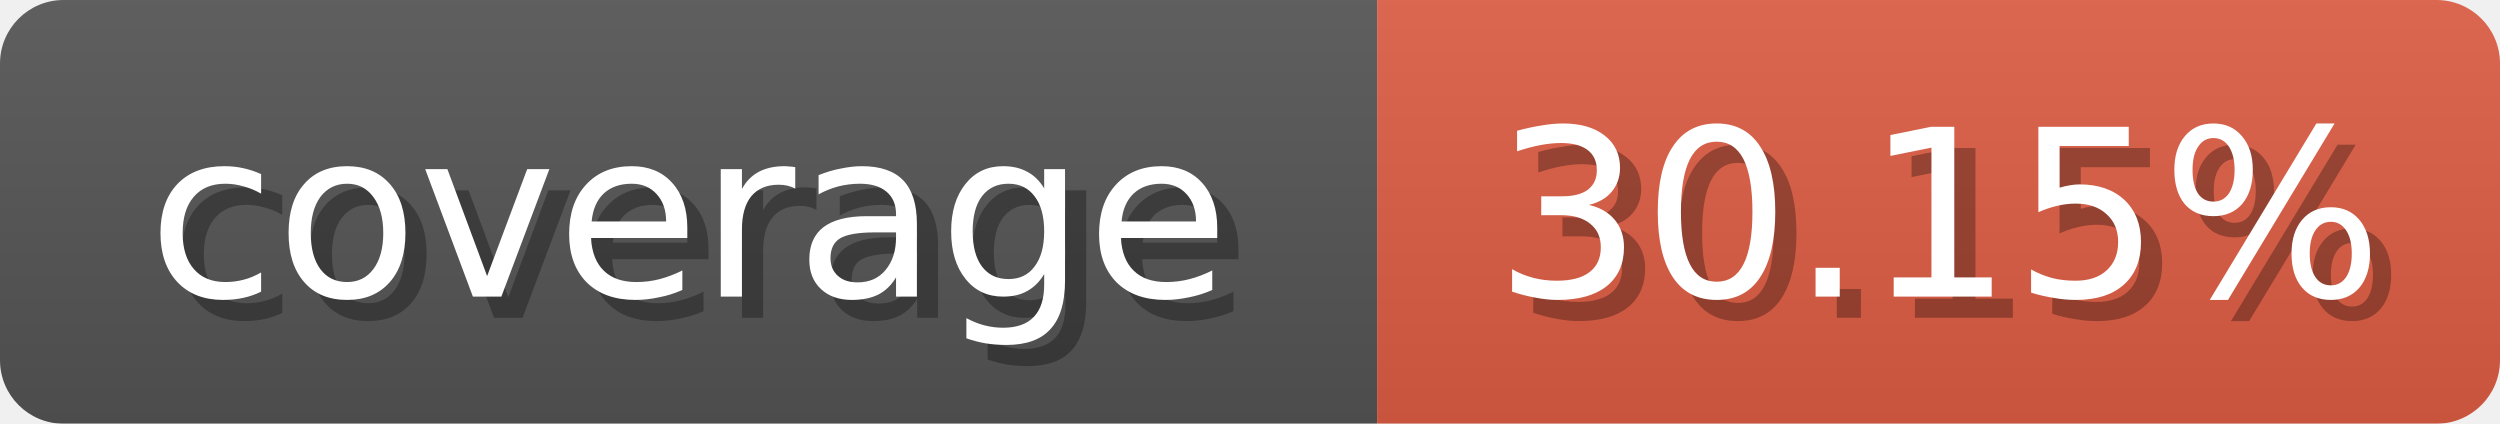
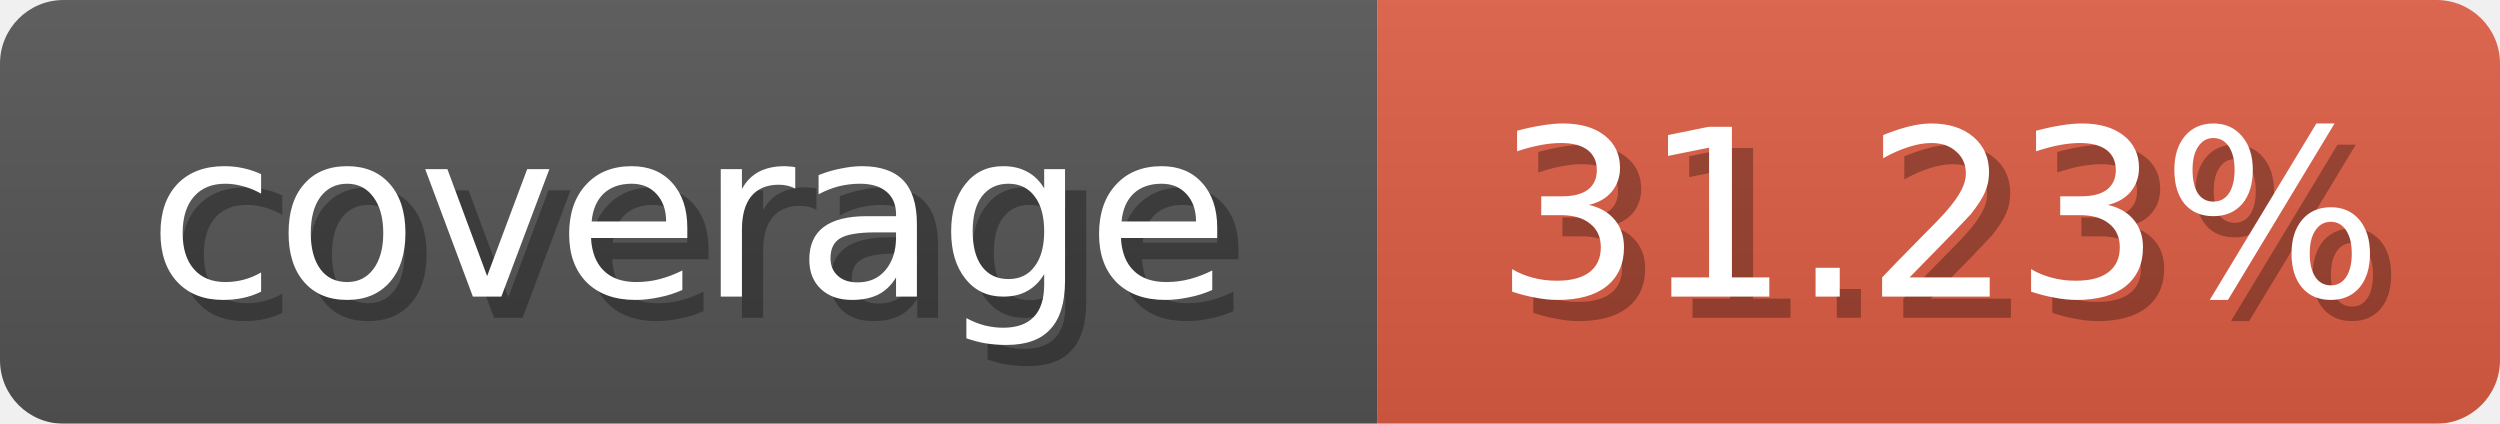
<svg xmlns="http://www.w3.org/2000/svg" width="118" height="20">
  <linearGradient id="b" x2="0" y2="100%">
    <stop offset="0" stop-color="#bbb" stop-opacity=".1" />
    <stop offset="1" stop-opacity=".1" />
  </linearGradient>
  <mask id="anybadge_1">
    <rect width="118" height="20" rx="3" fill="#fff" />
  </mask>
  <g mask="url(#anybadge_1)">
    <path fill="#555" d="M0 0h65v20H0z" />
    <path fill="#E05D44" d="M65 0h53v20H65z" />
    <path fill="url(#b)" d="M0 0h118v20H0z" />
  </g>
  <g fill="#fff" text-anchor="middle" font-family="DejaVu Sans,Verdana,Geneva,sans-serif" font-size="11">
    <text x="33.5" y="15" fill="#010101" fill-opacity=".3">coverage</text>
    <text x="32.5" y="14">coverage</text>
  </g>
  <g fill="#fff" text-anchor="middle" font-family="DejaVu Sans,Verdana,Geneva,sans-serif" font-size="11">
-     <text x="92.5" y="15" fill="#010101" fill-opacity=".3">30.15%</text>
-     <text x="91.5" y="14">30.15%</text>
+     <text x="92.5" y="15" fill="#010101" fill-opacity=".3">31.23%</text>
+     <text x="91.5" y="14">31.23%</text>
  </g>
</svg>
